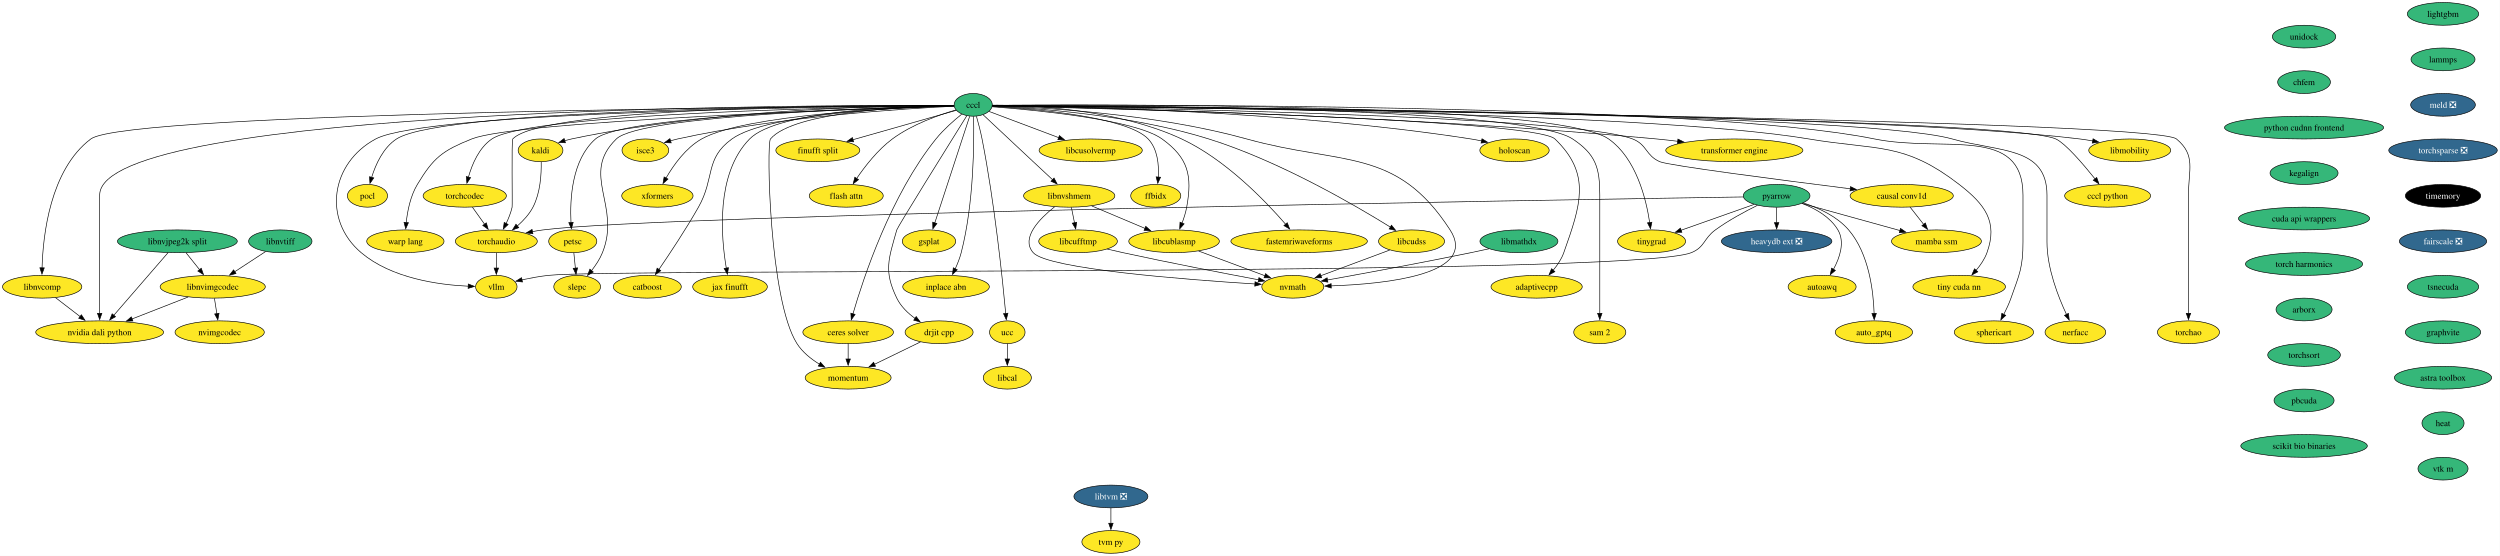
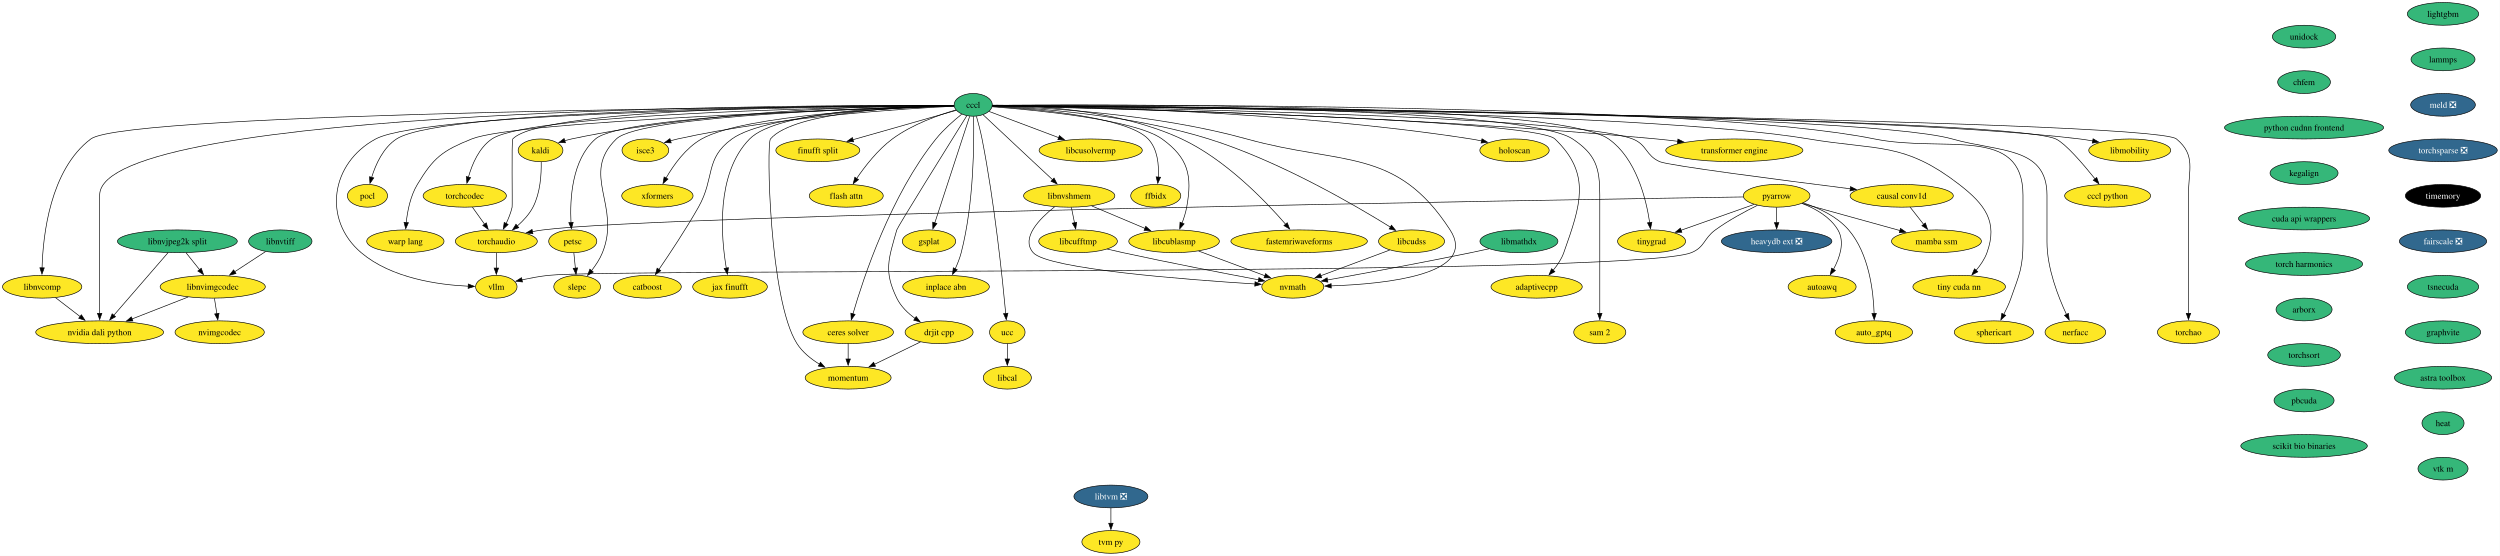
<svg xmlns="http://www.w3.org/2000/svg" xmlns:xlink="http://www.w3.org/1999/xlink" width="3958pt" height="880pt" viewBox="0.00 0.00 3958.00 880.00">
  <g id="graph0" class="graph" transform="scale(1 1) rotate(0) translate(4 876)">
    <polygon fill="white" stroke="none" points="-4,4 -4,-876 3953.72,-876 3953.72,4 -4,4" />
    <g id="node1" class="node">
      <g id="a_node1">
        <a xlink:href="https://github.com/conda-forge/kaldi-feedstock" xlink:title="kaldi">
          <ellipse fill="#fde725" stroke="black" cx="851.78" cy="-638" rx="35.42" ry="18" />
          <text xml:space="preserve" text-anchor="middle" x="851.78" y="-633.33" font-family="Times,serif" font-size="14.00">kaldi</text>
        </a>
      </g>
    </g>
    <g id="node2" class="node">
      <g id="a_node2">
        <a xlink:href="https://github.com/conda-forge/torchaudio-feedstock" xlink:title="torchaudio">
          <ellipse fill="#fde725" stroke="black" cx="781.78" cy="-494" rx="64.89" ry="18" />
          <text xml:space="preserve" text-anchor="middle" x="781.78" y="-489.32" font-family="Times,serif" font-size="14.00">torchaudio</text>
        </a>
      </g>
    </g>
    <g id="edge1" class="edge">
      <path fill="none" stroke="black" d="M852.84,-619.56C853.23,-600.81 851.64,-570.65 839.78,-548 833.83,-536.62 824.4,-526.44 814.87,-518.12" />
      <polygon fill="black" stroke="black" points="817.31,-515.59 807.35,-511.97 812.88,-521.01 817.31,-515.59" />
    </g>
    <g id="node3" class="node">
      <g id="a_node3">
        <a xlink:href="https://github.com/conda-forge/vllm-feedstock" xlink:title="vllm">
          <ellipse fill="#fde725" stroke="black" cx="781.78" cy="-422" rx="32.79" ry="18" />
          <text xml:space="preserve" text-anchor="middle" x="781.78" y="-417.32" font-family="Times,serif" font-size="14.00">vllm</text>
        </a>
      </g>
    </g>
    <g id="edge2" class="edge">
      <path fill="none" stroke="black" d="M781.78,-475.7C781.78,-468.41 781.78,-459.73 781.78,-451.54" />
      <polygon fill="black" stroke="black" points="785.28,-451.62 781.78,-441.62 778.28,-451.62 785.28,-451.62" />
    </g>
    <g id="node4" class="node">
      <g id="a_node4">
        <a xlink:href="https://github.com/conda-forge/lightgbm-feedstock" xlink:title="lightgbm">
          <ellipse fill="#35b779" stroke="black" cx="3863.78" cy="-854" rx="56.47" ry="18" />
          <text xml:space="preserve" text-anchor="middle" x="3863.78" y="-849.33" font-family="Times,serif" font-size="14.00">lightgbm</text>
        </a>
      </g>
    </g>
    <g id="node5" class="node">
      <g id="a_node5">
        <a xlink:href="https://github.com/conda-forge/lammps-feedstock" xlink:title="lammps">
          <ellipse fill="#35b779" stroke="black" cx="3863.78" cy="-782" rx="50.68" ry="18" />
          <text xml:space="preserve" text-anchor="middle" x="3863.78" y="-777.33" font-family="Times,serif" font-size="14.00">lammps</text>
        </a>
      </g>
    </g>
    <g id="node16" class="node">
      <g id="a_node16">
        <a xlink:href="https://github.com/conda-forge/meld-feedstock/pull/22" xlink:title="meld ❎">
          <ellipse fill="#31688e" stroke="black" cx="3863.78" cy="-710" rx="51.21" ry="18" />
          <text xml:space="preserve" text-anchor="middle" x="3863.78" y="-705.33" font-family="Times,serif" font-size="14.00" fill="white">meld ❎</text>
        </a>
      </g>
    </g>
    <g id="node6" class="node">
      <g id="a_node6">
        <a xlink:href="https://github.com/conda-forge/pocl-feedstock" xlink:title="pocl">
          <ellipse fill="#fde725" stroke="black" cx="577.78" cy="-566" rx="31.74" ry="18" />
          <text xml:space="preserve" text-anchor="middle" x="577.78" y="-561.33" font-family="Times,serif" font-size="14.00">pocl</text>
        </a>
      </g>
    </g>
    <g id="node7" class="node">
      <g id="a_node7">
        <a xlink:href="https://github.com/conda-forge/pyarrow-feedstock" xlink:title="pyarrow">
-           <ellipse fill="#35b779" stroke="black" cx="2808.78" cy="-566" rx="52.79" ry="18" />
+           <ellipse fill="#fde725" stroke="black" cx="2808.78" cy="-566" rx="52.79" ry="18" />
          <text xml:space="preserve" text-anchor="middle" x="2808.78" y="-561.33" font-family="Times,serif" font-size="14.00">pyarrow</text>
        </a>
      </g>
    </g>
    <g id="edge4" class="edge">
      <path fill="none" stroke="black" d="M2756.06,-564.2C2463.8,-559.65 1048.73,-536.53 855.78,-512 850.21,-511.29 844.43,-510.35 838.68,-509.26" />
      <polygon fill="black" stroke="black" points="839.69,-505.9 829.2,-507.34 838.3,-512.76 839.69,-505.9" />
    </g>
    <g id="edge9" class="edge">
      <path fill="none" stroke="black" d="M2778.3,-550.89C2758.56,-541.15 2732.73,-527.25 2711.78,-512 2692.98,-498.31 2695.31,-484.83 2673.78,-476 2580.73,-437.84 963.73,-451.26 863.78,-440 850.15,-438.46 835.43,-435.75 822.27,-432.94" />
      <polygon fill="black" stroke="black" points="823.18,-429.55 812.65,-430.79 821.65,-436.39 823.18,-429.55" />
    </g>
    <g id="node8" class="node">
      <g id="a_node8">
        <a xlink:href="https://github.com/conda-forge/heavydb-ext-feedstock/pull/67" xlink:title="heavydb ext ❎">
          <ellipse fill="#31688e" stroke="black" cx="2808.78" cy="-494" rx="87.51" ry="18" />
          <text xml:space="preserve" text-anchor="middle" x="2808.78" y="-489.32" font-family="Times,serif" font-size="14.00" fill="white">heavydb ext ❎</text>
        </a>
      </g>
    </g>
    <g id="edge5" class="edge">
      <path fill="none" stroke="black" d="M2808.78,-547.7C2808.78,-540.41 2808.78,-531.73 2808.78,-523.54" />
      <polygon fill="black" stroke="black" points="2812.28,-523.62 2808.78,-513.62 2805.28,-523.62 2812.28,-523.62" />
    </g>
    <g id="node9" class="node">
      <g id="a_node9">
        <a xlink:href="https://github.com/conda-forge/autoawq-feedstock" xlink:title="autoawq">
          <ellipse fill="#fde725" stroke="black" cx="2880.78" cy="-422" rx="53.84" ry="18" />
          <text xml:space="preserve" text-anchor="middle" x="2880.78" y="-417.32" font-family="Times,serif" font-size="14.00">autoawq</text>
        </a>
      </g>
    </g>
    <g id="edge6" class="edge">
      <path fill="none" stroke="black" d="M2848.88,-553.97C2869.76,-545.96 2893.45,-532.8 2905.78,-512 2917.2,-492.76 2908.77,-468.08 2898.72,-449.59" />
      <polygon fill="black" stroke="black" points="2901.79,-447.9 2893.69,-441.07 2895.76,-451.46 2901.79,-447.9" />
    </g>
    <g id="node10" class="node">
      <g id="a_node10">
        <a xlink:href="https://github.com/conda-forge/auto_gptq-feedstock" xlink:title="auto_gptq">
          <ellipse fill="#fde725" stroke="black" cx="2962.78" cy="-350" rx="61.2" ry="18" />
          <text xml:space="preserve" text-anchor="middle" x="2962.78" y="-345.32" font-family="Times,serif" font-size="14.00">auto_gptq</text>
        </a>
      </g>
    </g>
    <g id="edge7" class="edge">
      <path fill="none" stroke="black" d="M2851.01,-554.76C2875.19,-546.85 2904.3,-533.52 2922.78,-512 2955.02,-474.48 2962,-414.84 2963.11,-379.64" />
      <polygon fill="black" stroke="black" points="2966.61,-379.86 2963.27,-369.8 2959.61,-379.75 2966.61,-379.86" />
    </g>
    <g id="node11" class="node">
      <g id="a_node11">
        <a xlink:href="https://github.com/conda-forge/tinygrad-feedstock" xlink:title="tinygrad">
          <ellipse fill="#fde725" stroke="black" cx="2610.78" cy="-494" rx="53.84" ry="18" />
          <text xml:space="preserve" text-anchor="middle" x="2610.78" y="-489.32" font-family="Times,serif" font-size="14.00">tinygrad</text>
        </a>
      </g>
    </g>
    <g id="edge8" class="edge">
      <path fill="none" stroke="black" d="M2772.93,-552.32C2740.51,-540.86 2692.59,-523.92 2657.24,-511.42" />
      <polygon fill="black" stroke="black" points="2658.73,-508.24 2648.13,-508.2 2656.4,-514.84 2658.73,-508.24" />
    </g>
    <g id="node12" class="node">
      <g id="a_node12">
        <a xlink:href="https://github.com/conda-forge/mamba-ssm-feedstock" xlink:title="mamba ssm">
          <ellipse fill="#fde725" stroke="black" cx="3061.78" cy="-494" rx="71.2" ry="18" />
          <text xml:space="preserve" text-anchor="middle" x="3061.78" y="-489.32" font-family="Times,serif" font-size="14.00">mamba ssm</text>
        </a>
      </g>
    </g>
    <g id="edge10" class="edge">
      <path fill="none" stroke="black" d="M2848.87,-553.91C2890.67,-542.34 2956.57,-524.11 3003.98,-510.99" />
      <polygon fill="black" stroke="black" points="3004.84,-514.39 3013.55,-508.35 3002.98,-507.64 3004.84,-514.39" />
    </g>
    <g id="node13" class="node">
      <g id="a_node13">
        <a xlink:href="https://github.com/conda-forge/petsc-feedstock" xlink:title="petsc">
          <ellipse fill="#fde725" stroke="black" cx="902.78" cy="-494" rx="38.06" ry="18" />
          <text xml:space="preserve" text-anchor="middle" x="902.78" y="-489.32" font-family="Times,serif" font-size="14.00">petsc</text>
        </a>
      </g>
    </g>
    <g id="node14" class="node">
      <g id="a_node14">
        <a xlink:href="https://github.com/conda-forge/slepc-feedstock" xlink:title="slepc">
          <ellipse fill="#fde725" stroke="black" cx="909.78" cy="-422" rx="37" ry="18" />
          <text xml:space="preserve" text-anchor="middle" x="909.78" y="-417.32" font-family="Times,serif" font-size="14.00">slepc</text>
        </a>
      </g>
    </g>
    <g id="edge11" class="edge">
      <path fill="none" stroke="black" d="M904.51,-475.7C905.24,-468.41 906.11,-459.73 906.93,-451.54" />
      <polygon fill="black" stroke="black" points="910.41,-451.91 907.92,-441.61 903.45,-451.21 910.41,-451.91" />
    </g>
    <g id="node15" class="node">
      <g id="a_node15">
        <a xlink:href="https://github.com/conda-forge/catboost-feedstock" xlink:title="catboost">
          <ellipse fill="#fde725" stroke="black" cx="1020.78" cy="-422" rx="53.84" ry="18" />
          <text xml:space="preserve" text-anchor="middle" x="1020.78" y="-417.32" font-family="Times,serif" font-size="14.00">catboost</text>
        </a>
      </g>
    </g>
    <g id="node22" class="node">
      <g id="a_node22">
        <a xlink:href="https://github.com/conda-forge/torchsparse-feedstock/pull/27" xlink:title="torchsparse ❎">
          <ellipse fill="#31688e" stroke="black" cx="3863.78" cy="-638" rx="85.93" ry="18" />
          <text xml:space="preserve" text-anchor="middle" x="3863.78" y="-633.33" font-family="Times,serif" font-size="14.00" fill="white">torchsparse ❎</text>
        </a>
      </g>
    </g>
    <g id="node17" class="node">
      <g id="a_node17">
        <a xlink:href="https://github.com/conda-forge/ceres-solver-feedstock" xlink:title="ceres solver">
          <ellipse fill="#fde725" stroke="black" cx="1338.78" cy="-350" rx="71.73" ry="18" />
          <text xml:space="preserve" text-anchor="middle" x="1338.78" y="-345.32" font-family="Times,serif" font-size="14.00">ceres solver</text>
        </a>
      </g>
    </g>
    <g id="node18" class="node">
      <g id="a_node18">
        <a xlink:href="https://github.com/conda-forge/momentum-feedstock" xlink:title="momentum">
          <ellipse fill="#fde725" stroke="black" cx="1338.78" cy="-278" rx="68.04" ry="18" />
          <text xml:space="preserve" text-anchor="middle" x="1338.78" y="-273.32" font-family="Times,serif" font-size="14.00">momentum</text>
        </a>
      </g>
    </g>
    <g id="edge13" class="edge">
      <path fill="none" stroke="black" d="M1338.78,-331.7C1338.78,-324.41 1338.78,-315.73 1338.78,-307.54" />
      <polygon fill="black" stroke="black" points="1342.28,-307.62 1338.78,-297.62 1335.28,-307.62 1342.28,-307.62" />
    </g>
    <g id="node19" class="node">
      <g id="a_node19">
        <a xlink:href="https://github.com/conda-forge/libtvm-feedstock/pull/32" xlink:title="libtvm ❎">
          <ellipse fill="#31688e" stroke="black" cx="1754.78" cy="-90" rx="58.57" ry="18" />
          <text xml:space="preserve" text-anchor="middle" x="1754.78" y="-85.33" font-family="Times,serif" font-size="14.00" fill="white">libtvm ❎</text>
        </a>
      </g>
    </g>
    <g id="node20" class="node">
      <g id="a_node20">
        <a xlink:href="https://github.com/conda-forge/tvm-py-feedstock" xlink:title="tvm py">
          <ellipse fill="#fde725" stroke="black" cx="1754.78" cy="-18" rx="45.95" ry="18" />
          <text xml:space="preserve" text-anchor="middle" x="1754.78" y="-13.32" font-family="Times,serif" font-size="14.00">tvm py</text>
        </a>
      </g>
    </g>
    <g id="edge14" class="edge">
      <path fill="none" stroke="black" d="M1754.78,-71.7C1754.78,-64.41 1754.78,-55.73 1754.78,-47.54" />
      <polygon fill="black" stroke="black" points="1758.28,-47.62 1754.78,-37.62 1751.28,-47.62 1758.28,-47.62" />
    </g>
    <g id="node21" class="node">
      <g id="a_node21">
        <a xlink:href="https://github.com/conda-forge/isce3-feedstock" xlink:title="isce3">
          <ellipse fill="#fde725" stroke="black" cx="1017.78" cy="-638" rx="37" ry="18" />
          <text xml:space="preserve" text-anchor="middle" x="1017.78" y="-633.33" font-family="Times,serif" font-size="14.00">isce3</text>
        </a>
      </g>
    </g>
    <g id="node23" class="node">
      <g id="a_node23">
        <a xlink:href="https://github.com/conda-forge/timemory-feedstock" xlink:title="timemory">
          <ellipse fill="#000000" stroke="black" cx="3863.78" cy="-566" rx="59.63" ry="18" />
          <text xml:space="preserve" text-anchor="middle" x="3863.78" y="-561.33" font-family="Times,serif" font-size="14.00" fill="white">timemory</text>
        </a>
      </g>
    </g>
    <g id="node24" class="node">
      <g id="a_node24">
        <a xlink:href="https://github.com/conda-forge/fairscale-feedstock/pull/31" xlink:title="fairscale ❎">
          <ellipse fill="#31688e" stroke="black" cx="3863.78" cy="-494" rx="69.1" ry="18" />
          <text xml:space="preserve" text-anchor="middle" x="3863.78" y="-489.32" font-family="Times,serif" font-size="14.00" fill="white">fairscale ❎</text>
        </a>
      </g>
    </g>
    <g id="node25" class="node">
      <g id="a_node25">
        <a xlink:href="https://github.com/conda-forge/tsnecuda-feedstock" xlink:title="tsnecuda">
          <ellipse fill="#35b779" stroke="black" cx="3863.78" cy="-422" rx="56.47" ry="18" />
          <text xml:space="preserve" text-anchor="middle" x="3863.78" y="-417.32" font-family="Times,serif" font-size="14.00">tsnecuda</text>
        </a>
      </g>
    </g>
    <g id="node26" class="node">
      <g id="a_node26">
        <a xlink:href="https://github.com/conda-forge/graphvite-feedstock" xlink:title="graphvite">
          <ellipse fill="#35b779" stroke="black" cx="3863.78" cy="-350" rx="59.63" ry="18" />
          <text xml:space="preserve" text-anchor="middle" x="3863.78" y="-345.32" font-family="Times,serif" font-size="14.00">graphvite</text>
        </a>
      </g>
    </g>
    <g id="node27" class="node">
      <g id="a_node27">
        <a xlink:href="https://github.com/conda-forge/astra-toolbox-feedstock" xlink:title="astra toolbox">
          <ellipse fill="#35b779" stroke="black" cx="3863.78" cy="-278" rx="76.99" ry="18" />
          <text xml:space="preserve" text-anchor="middle" x="3863.78" y="-273.32" font-family="Times,serif" font-size="14.00">astra toolbox</text>
        </a>
      </g>
    </g>
    <g id="node28" class="node">
      <g id="a_node28">
        <a xlink:href="https://github.com/conda-forge/heat-feedstock" xlink:title="heat">
          <ellipse fill="#35b779" stroke="black" cx="3863.78" cy="-206" rx="33.32" ry="18" />
          <text xml:space="preserve" text-anchor="middle" x="3863.78" y="-201.33" font-family="Times,serif" font-size="14.00">heat</text>
        </a>
      </g>
    </g>
    <g id="node62" class="node">
      <g id="a_node62">
        <a xlink:href="https://github.com/conda-forge/vtk-m-feedstock" xlink:title="vtk m">
          <ellipse fill="#35b779" stroke="black" cx="3863.78" cy="-134" rx="39.63" ry="18" />
          <text xml:space="preserve" text-anchor="middle" x="3863.78" y="-129.32" font-family="Times,serif" font-size="14.00">vtk m</text>
        </a>
      </g>
    </g>
    <g id="node29" class="node">
      <g id="a_node29">
        <a xlink:href="https://github.com/conda-forge/xformers-feedstock" xlink:title="xformers">
          <ellipse fill="#fde725" stroke="black" cx="1036.78" cy="-566" rx="56.47" ry="18" />
          <text xml:space="preserve" text-anchor="middle" x="1036.78" y="-561.33" font-family="Times,serif" font-size="14.00">xformers</text>
        </a>
      </g>
    </g>
    <g id="node30" class="node">
      <g id="a_node30">
        <a xlink:href="https://github.com/conda-forge/cccl-feedstock" xlink:title="cccl">
          <ellipse fill="#35b779" stroke="black" cx="1536.78" cy="-710" rx="30.16" ry="18" />
          <text xml:space="preserve" text-anchor="middle" x="1536.78" y="-705.33" font-family="Times,serif" font-size="14.00">cccl</text>
        </a>
      </g>
    </g>
    <g id="edge22" class="edge">
      <path fill="none" stroke="black" d="M1506.27,-709.15C1413.92,-709.03 1129.78,-704.46 900.78,-656 897.22,-655.24 893.55,-654.3 889.91,-653.25" />
      <polygon fill="black" stroke="black" points="891.2,-649.99 880.61,-650.31 889.09,-656.67 891.2,-649.99" />
    </g>
    <g id="edge23" class="edge">
      <path fill="none" stroke="black" d="M1506.42,-709.16C1374.59,-709.52 856.25,-707.64 807.78,-656 805.73,-653.81 807.45,-550.92 806.78,-548 804.76,-539.17 801.13,-530.08 797.24,-521.97" />
      <polygon fill="black" stroke="black" points="800.48,-520.62 792.8,-513.33 794.26,-523.82 800.48,-520.62" />
    </g>
    <g id="edge26" class="edge">
      <path fill="none" stroke="black" d="M1506.28,-708.81C1353.24,-707.66 673.08,-700.07 590.78,-656 519.69,-617.93 506.28,-528.17 567.78,-476 615.68,-435.37 690.1,-425.05 737.36,-422.88" />
      <polygon fill="black" stroke="black" points="737.37,-426.38 747.25,-422.54 737.13,-419.38 737.37,-426.38" />
    </g>
    <g id="edge24" class="edge">
      <path fill="none" stroke="black" d="M1506.21,-709C1355.87,-708.77 699.19,-704.96 623.78,-656 602.71,-642.32 590.77,-615.74 584.37,-595.17" />
      <polygon fill="black" stroke="black" points="587.77,-594.33 581.7,-585.65 581.03,-596.23 587.77,-594.33" />
    </g>
    <g id="edge25" class="edge">
      <path fill="none" stroke="black" d="M1567.33,-709.29C1726.96,-710.57 2461.18,-713.26 2542.78,-656 2586.49,-625.33 2602.24,-560.76 2607.81,-523.38" />
      <polygon fill="black" stroke="black" points="2611.24,-524.15 2609.09,-513.78 2604.3,-523.23 2611.24,-524.15" />
    </g>
    <g id="edge27" class="edge">
      <path fill="none" stroke="black" d="M1506.4,-708.37C1390.68,-705.71 981.8,-693.7 938.78,-656 901.24,-623.1 898.13,-560.37 899.97,-523.68" />
      <polygon fill="black" stroke="black" points="903.46,-524.04 900.64,-513.82 896.47,-523.56 903.46,-524.04" />
    </g>
    <g id="edge28" class="edge">
      <path fill="none" stroke="black" d="M1506.45,-708.34C1394.68,-705.6 1010.37,-693.52 971.78,-656 914,-599.82 979.98,-550.72 949.78,-476 945.7,-465.9 939.19,-456.04 932.59,-447.62" />
      <polygon fill="black" stroke="black" points="935.29,-445.39 926.2,-439.94 929.91,-449.87 935.29,-445.39" />
    </g>
    <g id="edge29" class="edge">
      <path fill="none" stroke="black" d="M1506.33,-708.38C1426.04,-706.2 1210.93,-696.61 1154.78,-656 1111.46,-624.66 1128.15,-594.52 1101.78,-548 1081.95,-513 1056.31,-474.38 1039.24,-449.46" />
      <polygon fill="black" stroke="black" points="1042.13,-447.48 1033.58,-441.23 1036.37,-451.45 1042.13,-447.48" />
    </g>
    <g id="edge30" class="edge">
      <path fill="none" stroke="black" d="M1518.6,-695.25C1506.15,-685.25 1489.79,-670.9 1477.78,-656 1406.37,-567.38 1362.94,-436.14 1346.42,-379.13" />
      <polygon fill="black" stroke="black" points="1349.81,-378.26 1343.72,-369.59 1343.08,-380.17 1349.81,-378.26" />
    </g>
    <g id="edge31" class="edge">
      <path fill="none" stroke="black" d="M1506.24,-708.75C1433.43,-707.45 1252.92,-699.77 1215.78,-656 1209.45,-648.53 1213.83,-400.86 1257.78,-332 1266.44,-318.44 1279.96,-307.6 1293.48,-299.36" />
      <polygon fill="black" stroke="black" points="1294.98,-302.53 1301.95,-294.55 1291.52,-296.44 1294.98,-302.53" />
    </g>
    <g id="edge32" class="edge">
      <path fill="none" stroke="black" d="M1506.59,-707.77C1431.65,-704.23 1231.47,-691.91 1068.78,-656 1065.02,-655.17 1061.15,-654.17 1057.3,-653.07" />
      <polygon fill="black" stroke="black" points="1058.65,-649.82 1048.06,-650.22 1056.59,-656.51 1058.65,-649.82" />
    </g>
    <g id="edge33" class="edge">
      <path fill="none" stroke="black" d="M1506.48,-708.23C1420.28,-705.58 1175.5,-694.75 1106.78,-656 1081.7,-641.86 1062.41,-614.76 1050.49,-594.17" />
      <polygon fill="black" stroke="black" points="1053.56,-592.49 1045.67,-585.42 1047.43,-595.87 1053.56,-592.49" />
    </g>
    <g id="node31" class="node">
      <g id="a_node31">
        <a xlink:href="https://github.com/conda-forge/warp-lang-feedstock" xlink:title="warp lang">
          <ellipse fill="#fde725" stroke="black" cx="637.78" cy="-494" rx="61.2" ry="18" />
          <text xml:space="preserve" text-anchor="middle" x="637.78" y="-489.32" font-family="Times,serif" font-size="14.00">warp lang</text>
        </a>
      </g>
    </g>
    <g id="edge34" class="edge">
      <path fill="none" stroke="black" d="M1506.49,-708.09C1369.88,-703.83 814.66,-684.86 742.78,-656 696.52,-637.42 682.5,-626.7 656.78,-584 645.8,-565.77 641.12,-542.08 639.14,-523.73" />
      <polygon fill="black" stroke="black" points="642.63,-523.46 638.31,-513.79 635.66,-524.04 642.63,-523.46" />
    </g>
    <g id="node32" class="node">
      <g id="a_node32">
        <a xlink:href="https://github.com/conda-forge/jax-finufft-feedstock" xlink:title="jax finufft">
          <ellipse fill="#fde725" stroke="black" cx="1151.78" cy="-422" rx="59.1" ry="18" />
          <text xml:space="preserve" text-anchor="middle" x="1151.78" y="-417.32" font-family="Times,serif" font-size="14.00">jax finufft</text>
        </a>
      </g>
    </g>
    <g id="edge35" class="edge">
      <path fill="none" stroke="black" d="M1506.4,-708.94C1429.05,-708.13 1227.62,-701.57 1182.78,-656 1128.72,-601.04 1137.57,-500.3 1145.92,-451.29" />
      <polygon fill="black" stroke="black" points="1149.3,-452.23 1147.66,-441.76 1142.42,-450.97 1149.3,-452.23" />
    </g>
    <g id="node33" class="node">
      <g id="a_node33">
        <a xlink:href="https://github.com/conda-forge/ucc-feedstock" xlink:title="ucc">
          <ellipse fill="#fde725" stroke="black" cx="1590.78" cy="-350" rx="28.06" ry="18" />
          <text xml:space="preserve" text-anchor="middle" x="1590.78" y="-345.32" font-family="Times,serif" font-size="14.00">ucc</text>
        </a>
      </g>
    </g>
    <g id="edge36" class="edge">
      <path fill="none" stroke="black" d="M1541.88,-691.94C1544.82,-681.62 1548.39,-668.14 1550.78,-656 1570.59,-555.37 1583.19,-434.08 1588.25,-379.76" />
      <polygon fill="black" stroke="black" points="1591.73,-380.11 1589.16,-369.83 1584.76,-379.47 1591.73,-380.11" />
    </g>
    <g id="node34" class="node">
      <g id="a_node34">
        <a xlink:href="https://github.com/conda-forge/finufft-split-feedstock" xlink:title="finufft split">
          <ellipse fill="#fde725" stroke="black" cx="1290.78" cy="-638" rx="66.47" ry="18" />
          <text xml:space="preserve" text-anchor="middle" x="1290.78" y="-633.33" font-family="Times,serif" font-size="14.00">finufft split</text>
        </a>
      </g>
    </g>
    <g id="edge37" class="edge">
      <path fill="none" stroke="black" d="M1509.99,-701.38C1470.89,-690.25 1397.32,-669.31 1346.25,-654.78" />
      <polygon fill="black" stroke="black" points="1347.43,-651.48 1336.85,-652.11 1345.51,-658.21 1347.43,-651.48" />
    </g>
    <g id="node35" class="node">
      <g id="a_node35">
        <a xlink:href="https://github.com/conda-forge/flash-attn-feedstock" xlink:title="flash attn">
          <ellipse fill="#fde725" stroke="black" cx="1335.78" cy="-566" rx="58.57" ry="18" />
          <text xml:space="preserve" text-anchor="middle" x="1335.78" y="-561.33" font-family="Times,serif" font-size="14.00">flash attn</text>
        </a>
      </g>
    </g>
    <g id="edge38" class="edge">
      <path fill="none" stroke="black" d="M1509.32,-701.9C1481.97,-693.9 1439.69,-678.93 1408.78,-656 1385.68,-638.87 1365.49,-612.87 1352.23,-593.39" />
      <polygon fill="black" stroke="black" points="1355.21,-591.56 1346.78,-585.14 1349.37,-595.42 1355.21,-591.56" />
    </g>
    <g id="node36" class="node">
      <g id="a_node36">
        <a xlink:href="https://github.com/conda-forge/drjit-cpp-feedstock" xlink:title="drjit cpp">
          <ellipse fill="#fde725" stroke="black" cx="1482.78" cy="-350" rx="53.84" ry="18" />
          <text xml:space="preserve" text-anchor="middle" x="1482.78" y="-345.32" font-family="Times,serif" font-size="14.00">drjit cpp</text>
        </a>
      </g>
    </g>
    <g id="edge39" class="edge">
      <path fill="none" stroke="black" d="M1526.61,-692.7C1497.72,-646.39 1417.21,-517.07 1415.78,-512 1402.78,-465.79 1394.87,-447.21 1415.78,-404 1422.11,-390.94 1433.38,-380.12 1444.9,-371.74" />
      <polygon fill="black" stroke="black" points="1446.51,-374.87 1452.85,-366.38 1442.6,-369.07 1446.51,-374.87" />
    </g>
    <g id="node37" class="node">
      <g id="a_node37">
        <a xlink:href="https://github.com/conda-forge/nvmath-feedstock" xlink:title="nvmath">
          <ellipse fill="#fde725" stroke="black" cx="2042.78" cy="-422" rx="49.1" ry="18" />
          <text xml:space="preserve" text-anchor="middle" x="2042.78" y="-417.32" font-family="Times,serif" font-size="14.00">nvmath</text>
        </a>
      </g>
    </g>
    <g id="edge40" class="edge">
      <path fill="none" stroke="black" d="M1567.31,-708.37C1638.92,-706.24 1822.75,-696.88 1969.78,-656 2120.83,-614.01 2206.51,-643.55 2291.78,-512 2337.43,-441.58 2190.94,-426.35 2103.42,-423.4" />
      <polygon fill="black" stroke="black" points="2103.62,-419.9 2093.53,-423.11 2103.42,-426.9 2103.62,-419.9" />
    </g>
    <g id="node38" class="node">
      <g id="a_node38">
        <a xlink:href="https://github.com/conda-forge/libcublasmp-feedstock" xlink:title="libcublasmp">
          <ellipse fill="#fde725" stroke="black" cx="1854.78" cy="-494" rx="71.73" ry="18" />
          <text xml:space="preserve" text-anchor="middle" x="1854.78" y="-489.32" font-family="Times,serif" font-size="14.00">libcublasmp</text>
        </a>
      </g>
    </g>
    <g id="edge41" class="edge">
      <path fill="none" stroke="black" d="M1566.81,-706.97C1633.79,-701.92 1792.92,-686.92 1835.78,-656 1877.17,-626.14 1883.94,-598.21 1874.78,-548 1873.25,-539.58 1870.45,-530.77 1867.42,-522.79" />
      <polygon fill="black" stroke="black" points="1870.69,-521.54 1863.66,-513.61 1864.21,-524.19 1870.69,-521.54" />
    </g>
    <g id="node39" class="node">
      <g id="a_node39">
        <a xlink:href="https://github.com/conda-forge/nvidia-dali-python-feedstock" xlink:title="nvidia dali python">
          <ellipse fill="#fde725" stroke="black" cx="153.78" cy="-350" rx="101.19" ry="18" />
          <text xml:space="preserve" text-anchor="middle" x="153.78" y="-345.32" font-family="Times,serif" font-size="14.00">nvidia dali python</text>
        </a>
      </g>
    </g>
    <g id="edge42" class="edge">
      <path fill="none" stroke="black" d="M1506.29,-709.17C1303.13,-709.9 153.78,-707.82 153.78,-567 153.78,-567 153.78,-567 153.78,-493 153.78,-453.74 153.78,-408.38 153.78,-379.69" />
      <polygon fill="black" stroke="black" points="157.28,-380 153.78,-370 150.28,-380 157.28,-380" />
    </g>
    <g id="node40" class="node">
      <g id="a_node40">
        <a xlink:href="https://github.com/conda-forge/inplace-abn-feedstock" xlink:title="inplace abn">
          <ellipse fill="#fde725" stroke="black" cx="1493.78" cy="-422" rx="68.57" ry="18" />
          <text xml:space="preserve" text-anchor="middle" x="1493.78" y="-417.32" font-family="Times,serif" font-size="14.00">inplace abn</text>
        </a>
      </g>
    </g>
    <g id="edge43" class="edge">
      <path fill="none" stroke="black" d="M1537.37,-691.71C1538.28,-652.59 1538.12,-554.58 1517.78,-476 1515.56,-467.39 1512.02,-458.44 1508.35,-450.4" />
      <polygon fill="black" stroke="black" points="1511.53,-448.94 1504.02,-441.47 1505.23,-452 1511.53,-448.94" />
    </g>
    <g id="node41" class="node">
      <g id="a_node41">
        <a xlink:href="https://github.com/conda-forge/sam-2-feedstock" xlink:title="sam 2">
          <ellipse fill="#fde725" stroke="black" cx="2528.78" cy="-350" rx="41.21" ry="18" />
          <text xml:space="preserve" text-anchor="middle" x="2528.78" y="-345.32" font-family="Times,serif" font-size="14.00">sam 2</text>
        </a>
      </g>
    </g>
    <g id="edge44" class="edge">
      <path fill="none" stroke="black" d="M1567.31,-709.11C1721.21,-709.45 2407.84,-707.99 2485.78,-656 2522.33,-631.62 2528.78,-610.93 2528.78,-567 2528.78,-567 2528.78,-567 2528.78,-493 2528.78,-453.74 2528.78,-408.38 2528.78,-379.69" />
      <polygon fill="black" stroke="black" points="2532.28,-380 2528.78,-370 2525.28,-380 2532.28,-380" />
    </g>
    <g id="node42" class="node">
      <g id="a_node42">
        <a xlink:href="https://github.com/conda-forge/libcusolvermp-feedstock" xlink:title="libcusolvermp">
          <ellipse fill="#fde725" stroke="black" cx="1722.78" cy="-638" rx="81.72" ry="18" />
          <text xml:space="preserve" text-anchor="middle" x="1722.78" y="-633.33" font-family="Times,serif" font-size="14.00">libcusolvermp</text>
        </a>
      </g>
    </g>
    <g id="edge45" class="edge">
      <path fill="none" stroke="black" d="M1561.87,-699.56C1590,-688.97 1636.35,-671.53 1672.1,-658.08" />
      <polygon fill="black" stroke="black" points="1673.28,-661.37 1681.4,-654.57 1670.81,-654.82 1673.28,-661.37" />
    </g>
    <g id="node43" class="node">
      <g id="a_node43">
        <a xlink:href="https://github.com/conda-forge/ffbidx-feedstock" xlink:title="ffbidx">
          <ellipse fill="#fde725" stroke="black" cx="1825.78" cy="-566" rx="39.63" ry="18" />
          <text xml:space="preserve" text-anchor="middle" x="1825.78" y="-561.33" font-family="Times,serif" font-size="14.00">ffbidx</text>
        </a>
      </g>
    </g>
    <g id="edge46" class="edge">
      <path fill="none" stroke="black" d="M1566.89,-707.55C1631.49,-703.78 1780.3,-691.38 1813.78,-656 1828.78,-640.15 1830.97,-615.03 1829.87,-595.52" />
      <polygon fill="black" stroke="black" points="1833.37,-595.37 1828.98,-585.73 1826.4,-596 1833.37,-595.37" />
    </g>
    <g id="node44" class="node">
      <g id="a_node44">
        <a xlink:href="https://github.com/conda-forge/libcudss-feedstock" xlink:title="libcudss">
          <ellipse fill="#fde725" stroke="black" cx="2230.78" cy="-494" rx="52.26" ry="18" />
          <text xml:space="preserve" text-anchor="middle" x="2230.78" y="-489.32" font-family="Times,serif" font-size="14.00">libcudss</text>
        </a>
      </g>
    </g>
    <g id="edge47" class="edge">
      <path fill="none" stroke="black" d="M1567,-708C1631.43,-705.16 1786.49,-694.55 1909.78,-656 2020.93,-621.25 2140.77,-551.5 2197.45,-516.32" />
      <polygon fill="black" stroke="black" points="2199.06,-519.45 2205.68,-511.18 2195.34,-513.51 2199.06,-519.45" />
    </g>
    <g id="node45" class="node">
      <g id="a_node45">
        <a xlink:href="https://github.com/conda-forge/adaptivecpp-feedstock" xlink:title="adaptivecpp">
          <ellipse fill="#fde725" stroke="black" cx="2428.78" cy="-422" rx="72.25" ry="18" />
          <text xml:space="preserve" text-anchor="middle" x="2428.78" y="-417.32" font-family="Times,serif" font-size="14.00">adaptivecpp</text>
        </a>
      </g>
    </g>
    <g id="edge48" class="edge">
      <path fill="none" stroke="black" d="M1567.27,-708.35C1723.12,-704.88 2424.95,-687.56 2457.78,-656 2515.63,-600.39 2498.6,-551.63 2471.78,-476 2468.22,-465.94 2461.83,-456.4 2455.06,-448.25" />
      <polygon fill="black" stroke="black" points="2457.67,-445.92 2448.39,-440.82 2452.47,-450.6 2457.67,-445.92" />
    </g>
    <g id="node46" class="node">
      <g id="a_node46">
        <a xlink:href="https://github.com/conda-forge/libnvshmem-feedstock" xlink:title="libnvshmem">
          <ellipse fill="#fde725" stroke="black" cx="1688.78" cy="-566" rx="72.25" ry="18" />
          <text xml:space="preserve" text-anchor="middle" x="1688.78" y="-561.33" font-family="Times,serif" font-size="14.00">libnvshmem</text>
        </a>
      </g>
    </g>
    <g id="edge49" class="edge">
      <path fill="none" stroke="black" d="M1552.57,-694.18C1571.4,-676.5 1603.86,-646.06 1631.78,-620 1641.77,-610.68 1652.75,-600.46 1662.39,-591.5" />
      <polygon fill="black" stroke="black" points="1664.74,-594.09 1669.69,-584.72 1659.98,-588.96 1664.74,-594.09" />
    </g>
    <g id="node47" class="node">
      <g id="a_node47">
        <a xlink:href="https://github.com/conda-forge/sphericart-feedstock" xlink:title="sphericart">
          <ellipse fill="#fde725" stroke="black" cx="3152.78" cy="-350" rx="62.78" ry="18" />
          <text xml:space="preserve" text-anchor="middle" x="3152.78" y="-345.32" font-family="Times,serif" font-size="14.00">sphericart</text>
        </a>
      </g>
    </g>
    <g id="edge50" class="edge">
      <path fill="none" stroke="black" d="M1567.22,-709.21C1748.08,-710.24 2683.28,-712.74 2963.78,-656 3073.25,-633.86 3198.78,-678.68 3198.78,-567 3198.78,-567 3198.78,-567 3198.78,-493 3198.78,-452.55 3193.3,-442.12 3179.78,-404 3176.71,-395.34 3172.51,-386.29 3168.34,-378.18" />
      <polygon fill="black" stroke="black" points="3171.49,-376.65 3163.69,-369.49 3165.32,-379.96 3171.49,-376.65" />
    </g>
    <g id="node48" class="node">
      <g id="a_node48">
        <a xlink:href="https://github.com/conda-forge/holoscan-feedstock" xlink:title="holoscan">
          <ellipse fill="#fde725" stroke="black" cx="2393.78" cy="-638" rx="54.89" ry="18" />
          <text xml:space="preserve" text-anchor="middle" x="2393.78" y="-633.33" font-family="Times,serif" font-size="14.00">holoscan</text>
        </a>
      </g>
    </g>
    <g id="edge51" class="edge">
      <path fill="none" stroke="black" d="M1567.05,-708.86C1672.34,-707.96 2032.14,-701.54 2324.78,-656 2330.36,-655.13 2336.14,-654.03 2341.88,-652.81" />
      <polygon fill="black" stroke="black" points="2342.33,-656.3 2351.32,-650.68 2340.79,-649.47 2342.33,-656.3" />
    </g>
    <g id="node49" class="node">
      <g id="a_node49">
        <a xlink:href="https://github.com/conda-forge/torchcodec-feedstock" xlink:title="torchcodec">
          <ellipse fill="#fde725" stroke="black" cx="731.78" cy="-566" rx="65.94" ry="18" />
          <text xml:space="preserve" text-anchor="middle" x="731.78" y="-561.33" font-family="Times,serif" font-size="14.00">torchcodec</text>
        </a>
      </g>
    </g>
    <g id="edge52" class="edge">
      <path fill="none" stroke="black" d="M1506.48,-708.67C1372.37,-706.96 836.21,-697.58 774.78,-656 754.38,-642.18 743.33,-615.86 737.57,-595.41" />
      <polygon fill="black" stroke="black" points="741.02,-594.79 735.19,-585.95 734.23,-596.5 741.02,-594.79" />
    </g>
    <g id="node50" class="node">
      <g id="a_node50">
        <a xlink:href="https://github.com/conda-forge/gsplat-feedstock" xlink:title="gsplat">
          <ellipse fill="#fde725" stroke="black" cx="1466.78" cy="-494" rx="42.26" ry="18" />
          <text xml:space="preserve" text-anchor="middle" x="1466.78" y="-489.32" font-family="Times,serif" font-size="14.00">gsplat</text>
        </a>
      </g>
    </g>
    <g id="edge53" class="edge">
      <path fill="none" stroke="black" d="M1531.17,-691.85C1519.12,-654.99 1490.64,-567.92 1475.93,-522.96" />
      <polygon fill="black" stroke="black" points="1479.33,-522.09 1472.89,-513.67 1472.67,-524.26 1479.33,-522.09" />
    </g>
    <g id="node51" class="node">
      <g id="a_node51">
        <a xlink:href="https://github.com/conda-forge/tiny-cuda-nn-feedstock" xlink:title="tiny cuda nn">
          <ellipse fill="#fde725" stroke="black" cx="3097.78" cy="-422" rx="73.3" ry="18" />
          <text xml:space="preserve" text-anchor="middle" x="3097.78" y="-417.32" font-family="Times,serif" font-size="14.00">tiny cuda nn</text>
        </a>
      </g>
    </g>
    <g id="edge54" class="edge">
      <path fill="none" stroke="black" d="M1567.17,-708.83C1739.86,-707.69 2599.25,-699.89 2859.78,-656 2968.76,-637.64 3010.35,-651.58 3097.78,-584 3138.79,-552.3 3159.38,-524.75 3141.78,-476 3138.09,-465.76 3131.45,-456.09 3124.44,-447.9" />
      <polygon fill="black" stroke="black" points="3127.18,-445.71 3117.83,-440.73 3122.03,-450.45 3127.18,-445.71" />
    </g>
    <g id="node52" class="node">
      <g id="a_node52">
        <a xlink:href="https://github.com/conda-forge/nerfacc-feedstock" xlink:title="nerfacc">
          <ellipse fill="#fde725" stroke="black" cx="3281.78" cy="-350" rx="48.05" ry="18" />
          <text xml:space="preserve" text-anchor="middle" x="3281.78" y="-345.32" font-family="Times,serif" font-size="14.00">nerfacc</text>
        </a>
      </g>
    </g>
    <g id="edge55" class="edge">
      <path fill="none" stroke="black" d="M1567.1,-708.84C1770.69,-707.64 2935.58,-698.93 3086.78,-656 3161.35,-634.83 3236.78,-644.52 3236.78,-567 3236.78,-567 3236.78,-567 3236.78,-493 3236.78,-451.45 3254.51,-406.12 3267.71,-378.12" />
      <polygon fill="black" stroke="black" points="3270.78,-379.82 3272.01,-369.3 3264.49,-376.75 3270.78,-379.82" />
    </g>
    <g id="node53" class="node">
      <g id="a_node53">
        <a xlink:href="https://github.com/conda-forge/transformer-engine-feedstock" xlink:title="transformer engine">
          <ellipse fill="#fde725" stroke="black" cx="2741.78" cy="-638" rx="108.55" ry="18" />
          <text xml:space="preserve" text-anchor="middle" x="2741.78" y="-633.33" font-family="Times,serif" font-size="14.00">transformer engine</text>
        </a>
      </g>
    </g>
    <g id="edge56" class="edge">
      <path fill="none" stroke="black" d="M1566.97,-708.5C1694.68,-706.17 2203.07,-694.83 2618.78,-656 2629.65,-654.98 2641.03,-653.71 2652.29,-652.31" />
      <polygon fill="black" stroke="black" points="2652.52,-655.81 2661.99,-651.07 2651.63,-648.87 2652.52,-655.81" />
    </g>
    <g id="node54" class="node">
      <g id="a_node54">
        <a xlink:href="https://github.com/conda-forge/causal-conv1d-feedstock" xlink:title="causal conv1d">
          <ellipse fill="#fde725" stroke="black" cx="3006.78" cy="-566" rx="81.72" ry="18" />
          <text xml:space="preserve" text-anchor="middle" x="3006.78" y="-561.33" font-family="Times,serif" font-size="14.00">causal conv1d</text>
        </a>
      </g>
    </g>
    <g id="edge57" class="edge">
      <path fill="none" stroke="black" d="M1567.26,-708.6C1729.13,-706.35 2484.33,-693.84 2580.78,-656 2603.99,-646.9 2601,-630.1 2623.78,-620 2637.43,-613.95 2817.17,-590.7 2925.5,-577.09" />
      <polygon fill="black" stroke="black" points="2925.73,-580.59 2935.22,-575.87 2924.86,-573.64 2925.73,-580.59" />
    </g>
    <g id="node55" class="node">
      <g id="a_node55">
        <a xlink:href="https://github.com/conda-forge/fastemriwaveforms-feedstock" xlink:title="fastemriwaveforms">
          <ellipse fill="#fde725" stroke="black" cx="2052.78" cy="-494" rx="108.03" ry="18" />
          <text xml:space="preserve" text-anchor="middle" x="2052.78" y="-489.32" font-family="Times,serif" font-size="14.00">fastemriwaveforms</text>
        </a>
      </g>
    </g>
    <g id="edge58" class="edge">
      <path fill="none" stroke="black" d="M1567.06,-709.55C1627.15,-709.51 1764.5,-703.7 1866.78,-656 1936.19,-623.63 1999.62,-557.62 2031.39,-520.98" />
      <polygon fill="black" stroke="black" points="2033.96,-523.36 2037.79,-513.48 2028.64,-518.82 2033.96,-523.36" />
    </g>
    <g id="node56" class="node">
      <g id="a_node56">
        <a xlink:href="https://github.com/conda-forge/libnvcomp-feedstock" xlink:title="libnvcomp">
          <ellipse fill="#fde725" stroke="black" cx="62.78" cy="-422" rx="62.78" ry="18" />
          <text xml:space="preserve" text-anchor="middle" x="62.78" y="-417.32" font-family="Times,serif" font-size="14.00">libnvcomp</text>
        </a>
      </g>
    </g>
    <g id="edge59" class="edge">
      <path fill="none" stroke="black" d="M1506.35,-708.82C1307.19,-707.54 196.28,-698.49 139.78,-656 75.14,-607.39 64.03,-502.74 62.6,-451.9" />
      <polygon fill="black" stroke="black" points="66.1,-451.94 62.45,-441.99 59.1,-452.05 66.1,-451.94" />
    </g>
    <g id="node57" class="node">
      <g id="a_node57">
        <a xlink:href="https://github.com/conda-forge/torchao-feedstock" xlink:title="torchao">
          <ellipse fill="#fde725" stroke="black" cx="3460.78" cy="-350" rx="49.1" ry="18" />
          <text xml:space="preserve" text-anchor="middle" x="3460.78" y="-345.32" font-family="Times,serif" font-size="14.00">torchao</text>
        </a>
      </g>
    </g>
    <g id="edge60" class="edge">
      <path fill="none" stroke="black" d="M1567.22,-708.67C1808.53,-706.02 3404.18,-687.3 3441.78,-656 3472.87,-630.13 3460.78,-607.45 3460.78,-567 3460.78,-567 3460.78,-567 3460.78,-493 3460.78,-453.74 3460.78,-408.38 3460.78,-379.69" />
      <polygon fill="black" stroke="black" points="3464.28,-380 3460.78,-370 3457.28,-380 3464.28,-380" />
    </g>
    <g id="node58" class="node">
      <g id="a_node58">
        <a xlink:href="https://github.com/conda-forge/libmobility-feedstock" xlink:title="libmobility">
          <ellipse fill="#fde725" stroke="black" cx="3367.78" cy="-638" rx="64.89" ry="18" />
          <text xml:space="preserve" text-anchor="middle" x="3367.78" y="-633.33" font-family="Times,serif" font-size="14.00">libmobility</text>
        </a>
      </g>
    </g>
    <g id="edge61" class="edge">
      <path fill="none" stroke="black" d="M1567.16,-708.84C1770.47,-707.63 2936.3,-698.9 3288.78,-656 3295.55,-655.18 3302.59,-654.05 3309.56,-652.78" />
      <polygon fill="black" stroke="black" points="3309.77,-656.3 3318.91,-650.95 3308.43,-649.43 3309.77,-656.3" />
    </g>
    <g id="node59" class="node">
      <g id="a_node59">
        <a xlink:href="https://github.com/conda-forge/cccl-python-feedstock" xlink:title="cccl python">
          <ellipse fill="#fde725" stroke="black" cx="3332.78" cy="-566" rx="68.04" ry="18" />
          <text xml:space="preserve" text-anchor="middle" x="3332.78" y="-561.33" font-family="Times,serif" font-size="14.00">cccl python</text>
        </a>
      </g>
    </g>
    <g id="edge62" class="edge">
      <path fill="none" stroke="black" d="M1567.17,-708.73C1790.47,-706.65 3171.16,-692.38 3250.78,-656 3265.97,-649.06 3293.9,-616.45 3312.9,-592.7" />
      <polygon fill="black" stroke="black" points="3315.54,-595 3319,-584.98 3310.05,-590.66 3315.54,-595" />
    </g>
    <g id="node60" class="node">
      <g id="a_node60">
        <a xlink:href="https://github.com/conda-forge/libcal-feedstock" xlink:title="libcal">
          <ellipse fill="#fde725" stroke="black" cx="1590.78" cy="-278" rx="38.06" ry="18" />
          <text xml:space="preserve" text-anchor="middle" x="1590.78" y="-273.32" font-family="Times,serif" font-size="14.00">libcal</text>
        </a>
      </g>
    </g>
    <g id="edge63" class="edge">
      <path fill="none" stroke="black" d="M1590.78,-331.7C1590.78,-324.41 1590.78,-315.73 1590.78,-307.54" />
      <polygon fill="black" stroke="black" points="1594.28,-307.62 1590.78,-297.62 1587.28,-307.62 1594.28,-307.62" />
    </g>
    <g id="edge64" class="edge">
      <path fill="none" stroke="black" d="M1453.3,-334.67C1432.32,-324.47 1403.84,-310.62 1380.53,-299.29" />
      <polygon fill="black" stroke="black" points="1382.11,-296.17 1371.59,-294.95 1379.05,-302.47 1382.11,-296.17" />
    </g>
    <g id="edge65" class="edge">
      <path fill="none" stroke="black" d="M1893.74,-478.5C1924.24,-467.14 1966.67,-451.34 1998.46,-439.5" />
      <polygon fill="black" stroke="black" points="1999.66,-442.79 2007.81,-436.02 1997.22,-436.23 1999.66,-442.79" />
    </g>
    <g id="edge66" class="edge">
      <path fill="none" stroke="black" d="M2196.3,-480.16C2165.5,-468.69 2120.22,-451.83 2086.81,-439.39" />
      <polygon fill="black" stroke="black" points="2088.43,-436.26 2077.83,-436.05 2085.98,-442.82 2088.43,-436.26" />
    </g>
    <g id="edge67" class="edge">
      <path fill="none" stroke="black" d="M1665.57,-548.55C1641.97,-529.87 1611.55,-499.01 1631.78,-476 1654.59,-450.07 1874.38,-433.22 1982.85,-426.42" />
      <polygon fill="black" stroke="black" points="1982.97,-429.92 1992.74,-425.81 1982.54,-422.93 1982.97,-429.92" />
    </g>
    <g id="edge68" class="edge">
      <path fill="none" stroke="black" d="M1724.4,-549.98C1749.01,-539.6 1781.99,-525.7 1808.62,-514.47" />
      <polygon fill="black" stroke="black" points="1809.98,-517.69 1817.84,-510.58 1807.26,-511.24 1809.98,-517.69" />
    </g>
    <g id="node61" class="node">
      <g id="a_node61">
        <a xlink:href="https://github.com/conda-forge/libcufftmp-feedstock" xlink:title="libcufftmp">
          <ellipse fill="#fde725" stroke="black" cx="1702.78" cy="-494" rx="62.26" ry="18" />
          <text xml:space="preserve" text-anchor="middle" x="1702.78" y="-489.32" font-family="Times,serif" font-size="14.00">libcufftmp</text>
        </a>
      </g>
    </g>
    <g id="edge69" class="edge">
      <path fill="none" stroke="black" d="M1692.24,-547.7C1693.72,-540.32 1695.48,-531.52 1697.13,-523.25" />
      <polygon fill="black" stroke="black" points="1700.54,-524.08 1699.07,-513.59 1693.67,-522.71 1700.54,-524.08" />
    </g>
    <g id="edge70" class="edge">
      <path fill="none" stroke="black" d="M743.89,-548.05C749.66,-539.97 756.7,-530.12 763.13,-521.11" />
      <polygon fill="black" stroke="black" points="765.95,-523.19 768.91,-513.02 760.25,-519.12 765.95,-523.19" />
    </g>
    <g id="edge71" class="edge">
      <path fill="none" stroke="black" d="M3020.1,-548.05C3026.52,-539.89 3034.35,-529.91 3041.49,-520.82" />
      <polygon fill="black" stroke="black" points="3044.23,-523 3047.66,-512.98 3038.73,-518.68 3044.23,-523" />
    </g>
    <g id="edge72" class="edge">
      <path fill="none" stroke="black" d="M83.89,-404.76C95.47,-395.86 110.03,-384.65 122.87,-374.78" />
      <polygon fill="black" stroke="black" points="124.85,-377.67 130.64,-368.8 120.58,-372.12 124.85,-377.67" />
    </g>
    <g id="edge87" class="edge">
      <path fill="none" stroke="black" d="M1748.93,-481.66C1757.2,-479.72 1765.73,-477.76 1773.78,-476 1848.03,-459.8 1934.28,-443.2 1988.7,-432.99" />
      <polygon fill="black" stroke="black" points="1989.14,-436.47 1998.32,-431.19 1987.85,-429.59 1989.14,-436.47" />
    </g>
    <g id="node63" class="node">
      <g id="a_node63">
        <a xlink:href="https://github.com/conda-forge/unidock-feedstock" xlink:title="unidock">
          <ellipse fill="#35b779" stroke="black" cx="3643.78" cy="-818" rx="50.16" ry="18" />
          <text xml:space="preserve" text-anchor="middle" x="3643.78" y="-813.33" font-family="Times,serif" font-size="14.00">unidock</text>
        </a>
      </g>
    </g>
    <g id="node64" class="node">
      <g id="a_node64">
        <a xlink:href="https://github.com/conda-forge/chfem-feedstock" xlink:title="chfem">
          <ellipse fill="#35b779" stroke="black" cx="3643.78" cy="-746" rx="41.74" ry="18" />
          <text xml:space="preserve" text-anchor="middle" x="3643.78" y="-741.33" font-family="Times,serif" font-size="14.00">chfem</text>
        </a>
      </g>
    </g>
    <g id="node65" class="node">
      <g id="a_node65">
        <a xlink:href="https://github.com/conda-forge/python-cudnn-frontend-feedstock" xlink:title="python cudnn frontend">
          <ellipse fill="#35b779" stroke="black" cx="3643.78" cy="-674" rx="125.92" ry="18" />
          <text xml:space="preserve" text-anchor="middle" x="3643.78" y="-669.33" font-family="Times,serif" font-size="14.00">python cudnn frontend</text>
        </a>
      </g>
    </g>
    <g id="node66" class="node">
      <g id="a_node66">
        <a xlink:href="https://github.com/conda-forge/kegalign-feedstock" xlink:title="kegalign">
          <ellipse fill="#35b779" stroke="black" cx="3643.78" cy="-602" rx="53.84" ry="18" />
          <text xml:space="preserve" text-anchor="middle" x="3643.78" y="-597.33" font-family="Times,serif" font-size="14.00">kegalign</text>
        </a>
      </g>
    </g>
    <g id="node67" class="node">
      <g id="a_node67">
        <a xlink:href="https://github.com/conda-forge/cuda-api-wrappers-feedstock" xlink:title="cuda api wrappers">
          <ellipse fill="#35b779" stroke="black" cx="3643.78" cy="-530" rx="103.82" ry="18" />
          <text xml:space="preserve" text-anchor="middle" x="3643.78" y="-525.33" font-family="Times,serif" font-size="14.00">cuda api wrappers</text>
        </a>
      </g>
    </g>
    <g id="node68" class="node">
      <g id="a_node68">
        <a xlink:href="https://github.com/conda-forge/torch-harmonics-feedstock" xlink:title="torch harmonics">
          <ellipse fill="#35b779" stroke="black" cx="3643.78" cy="-458" rx="92.77" ry="18" />
          <text xml:space="preserve" text-anchor="middle" x="3643.78" y="-453.32" font-family="Times,serif" font-size="14.00">torch harmonics</text>
        </a>
      </g>
    </g>
    <g id="node69" class="node">
      <g id="a_node69">
        <a xlink:href="https://github.com/conda-forge/arborx-feedstock" xlink:title="arborx">
          <ellipse fill="#35b779" stroke="black" cx="3643.78" cy="-386" rx="44.37" ry="18" />
          <text xml:space="preserve" text-anchor="middle" x="3643.78" y="-381.32" font-family="Times,serif" font-size="14.00">arborx</text>
        </a>
      </g>
    </g>
    <g id="node74" class="node">
      <g id="a_node74">
        <a xlink:href="https://github.com/conda-forge/torchsort-feedstock" xlink:title="torchsort">
          <ellipse fill="#35b779" stroke="black" cx="3643.78" cy="-314" rx="57.52" ry="18" />
          <text xml:space="preserve" text-anchor="middle" x="3643.78" y="-309.32" font-family="Times,serif" font-size="14.00">torchsort</text>
        </a>
      </g>
    </g>
    <g id="node70" class="node">
      <g id="a_node70">
        <a xlink:href="https://github.com/conda-forge/libnvjpeg2k-split-feedstock" xlink:title="libnvjpeg2k split">
          <ellipse fill="#35b779" stroke="black" cx="276.78" cy="-494" rx="94.88" ry="18" />
          <text xml:space="preserve" text-anchor="middle" x="276.78" y="-489.32" font-family="Times,serif" font-size="14.00">libnvjpeg2k split</text>
        </a>
      </g>
    </g>
    <g id="edge80" class="edge">
      <path fill="none" stroke="black" d="M261.95,-475.87C240.61,-451.24 201.11,-405.64 176.21,-376.88" />
      <polygon fill="black" stroke="black" points="178.86,-374.6 169.66,-369.33 173.57,-379.18 178.86,-374.6" />
    </g>
    <g id="node71" class="node">
      <g id="a_node71">
        <a xlink:href="https://github.com/conda-forge/libnvimgcodec-feedstock" xlink:title="libnvimgcodec">
          <ellipse fill="#fde725" stroke="black" cx="332.78" cy="-422" rx="83.3" ry="18" />
          <text xml:space="preserve" text-anchor="middle" x="332.78" y="-417.32" font-family="Times,serif" font-size="14.00">libnvimgcodec</text>
        </a>
      </g>
    </g>
    <g id="edge81" class="edge">
      <path fill="none" stroke="black" d="M290.63,-475.7C297.07,-467.64 304.87,-457.89 312,-448.98" />
      <polygon fill="black" stroke="black" points="314.64,-451.28 318.16,-441.29 309.17,-446.91 314.64,-451.28" />
    </g>
    <g id="edge82" class="edge">
      <path fill="none" stroke="black" d="M293.94,-405.81C267.87,-395.61 233.24,-382.07 204.92,-371" />
      <polygon fill="black" stroke="black" points="206.41,-367.82 195.82,-367.44 203.86,-374.34 206.41,-367.82" />
    </g>
    <g id="node72" class="node">
      <g id="a_node72">
        <a xlink:href="https://github.com/conda-forge/nvimgcodec-feedstock" xlink:title="nvimgcodec">
          <ellipse fill="#fde725" stroke="black" cx="343.78" cy="-350" rx="70.68" ry="18" />
          <text xml:space="preserve" text-anchor="middle" x="343.78" y="-345.32" font-family="Times,serif" font-size="14.00">nvimgcodec</text>
        </a>
      </g>
    </g>
    <g id="edge83" class="edge">
      <path fill="none" stroke="black" d="M335.5,-403.7C336.66,-396.32 338.04,-387.52 339.34,-379.25" />
      <polygon fill="black" stroke="black" points="342.77,-380.02 340.86,-369.6 335.85,-378.93 342.77,-380.02" />
    </g>
    <g id="node73" class="node">
      <g id="a_node73">
        <a xlink:href="https://github.com/conda-forge/libnvtiff-feedstock" xlink:title="libnvtiff">
          <ellipse fill="#35b779" stroke="black" cx="439.78" cy="-494" rx="50.16" ry="18" />
          <text xml:space="preserve" text-anchor="middle" x="439.78" y="-489.32" font-family="Times,serif" font-size="14.00">libnvtiff</text>
        </a>
      </g>
    </g>
    <g id="edge84" class="edge">
      <path fill="none" stroke="black" d="M416.3,-477.64C402.04,-468.31 383.56,-456.22 367.62,-445.79" />
      <polygon fill="black" stroke="black" points="369.63,-442.92 359.34,-440.38 365.8,-448.78 369.63,-442.92" />
    </g>
    <g id="node75" class="node">
      <g id="a_node75">
        <a xlink:href="https://github.com/conda-forge/pbcuda-feedstock" xlink:title="pbcuda">
          <ellipse fill="#35b779" stroke="black" cx="3643.78" cy="-242" rx="47.53" ry="18" />
          <text xml:space="preserve" text-anchor="middle" x="3643.78" y="-237.32" font-family="Times,serif" font-size="14.00">pbcuda</text>
        </a>
      </g>
    </g>
    <g id="node76" class="node">
      <g id="a_node76">
        <a xlink:href="https://github.com/conda-forge/scikit-bio-binaries-feedstock" xlink:title="scikit bio binaries">
          <ellipse fill="#35b779" stroke="black" cx="3643.78" cy="-170" rx="100.14" ry="18" />
          <text xml:space="preserve" text-anchor="middle" x="3643.78" y="-165.32" font-family="Times,serif" font-size="14.00">scikit bio binaries</text>
        </a>
      </g>
    </g>
    <g id="node77" class="node">
      <g id="a_node77">
        <a xlink:href="https://github.com/conda-forge/libmathdx-feedstock" xlink:title="libmathdx">
          <ellipse fill="#35b779" stroke="black" cx="2400.78" cy="-494" rx="61.73" ry="18" />
          <text xml:space="preserve" text-anchor="middle" x="2400.78" y="-489.32" font-family="Times,serif" font-size="14.00">libmathdx</text>
        </a>
      </g>
    </g>
    <g id="edge89" class="edge">
      <path fill="none" stroke="black" d="M2353.4,-482.14C2343.94,-480.04 2334.05,-477.91 2324.78,-476 2246.04,-459.8 2154.51,-442.96 2097.61,-432.73" />
      <polygon fill="black" stroke="black" points="2098.3,-429.3 2087.84,-430.98 2097.07,-436.19 2098.3,-429.3" />
    </g>
  </g>
</svg>
